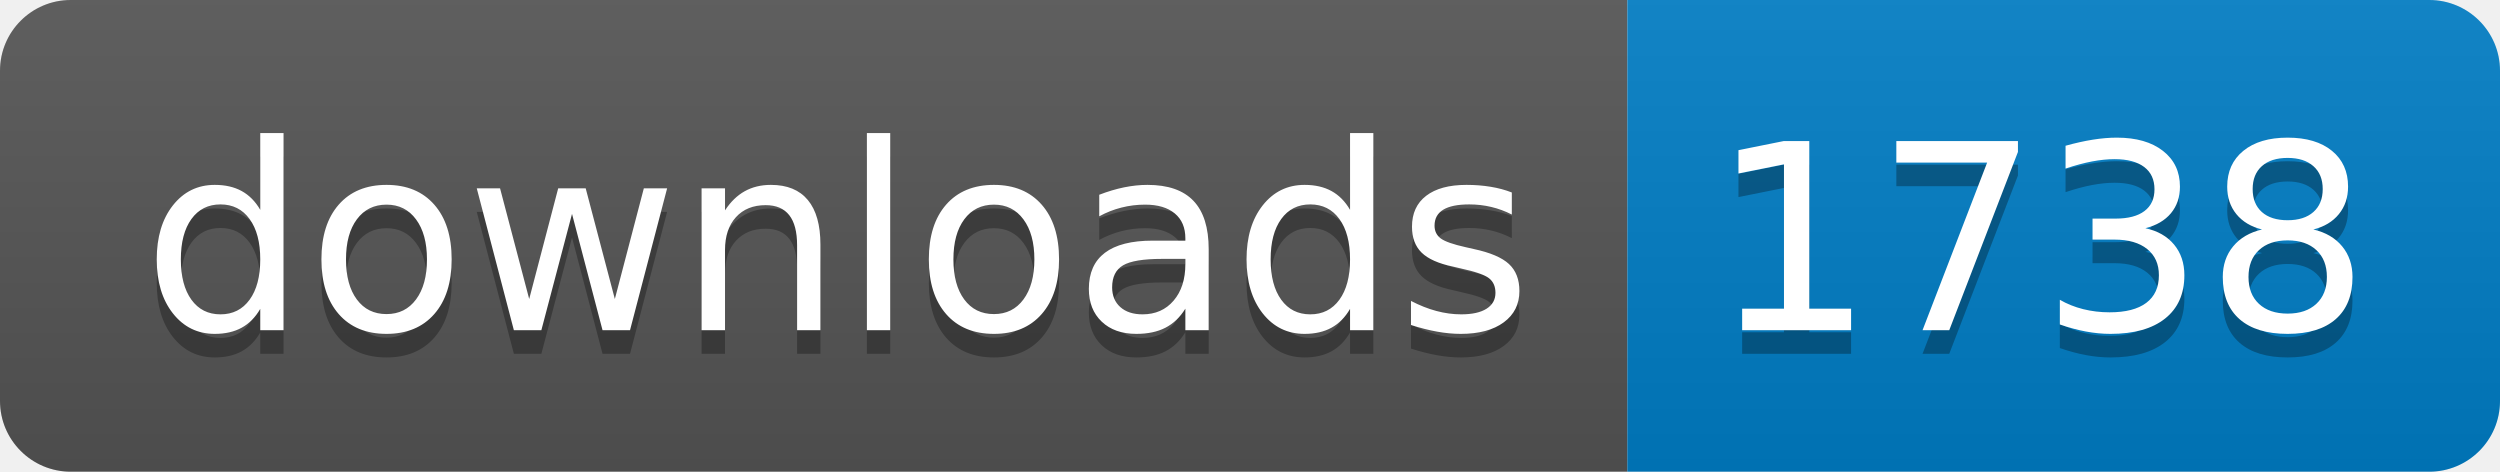
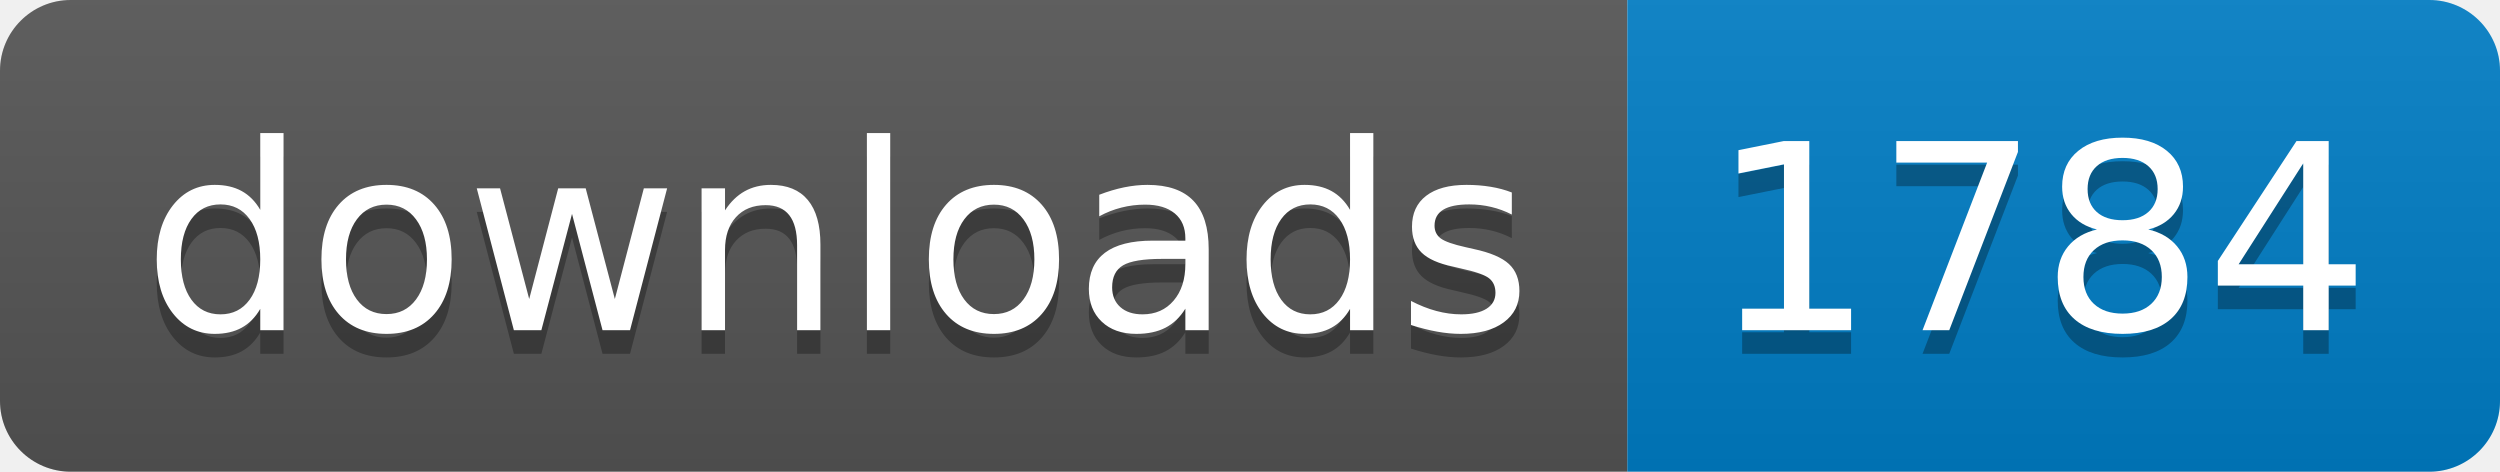
- <svg xmlns="http://www.w3.org/2000/svg" width="106" height="20" role="img" aria-label="downloads: 1738">
+ <svg xmlns="http://www.w3.org/2000/svg" width="106" height="20" role="img" aria-label="downloads: 1784">
  <linearGradient id="s" x2="0" y2="100%">
    <stop offset="0" stop-color="#bbb" stop-opacity=".1" />
    <stop offset="1" stop-opacity=".1" />
  </linearGradient>
  <clipPath id="r">
    <rect width="106" height="20" rx="3" fill="#fff" />
  </clipPath>
  <g clip-path="url(#r)">
    <rect width="69" height="20" fill="#555" />
    <rect x="69" width="37" height="20" fill="#007ec6" />
    <rect width="106" height="20" fill="url(#s)" />
  </g>
  <g fill="#fff" text-anchor="middle" font-family="Verdana,Geneva,DejaVu Sans,sans-serif" text-rendering="geometricPrecision" font-size="110">
    <text aria-hidden="true" x="355" y="150" fill="#010101" fill-opacity=".3" transform="scale(.1)" textLength="590">downloads</text>
    <text x="355" y="140" transform="scale(.1)" fill="#fff" textLength="590">downloads</text>
-     <text aria-hidden="true" x="865" y="150" fill="#010101" fill-opacity=".3" transform="scale(.1)" textLength="270">1738</text>
-     <text x="865" y="140" transform="scale(.1)" fill="#fff" textLength="270">1738</text>
+     <text aria-hidden="true" x="865" y="150" fill="#010101" fill-opacity=".3" transform="scale(.1)" textLength="270">1784</text>
+     <text x="865" y="140" transform="scale(.1)" fill="#fff" textLength="270">1784</text>
  </g>
</svg>
